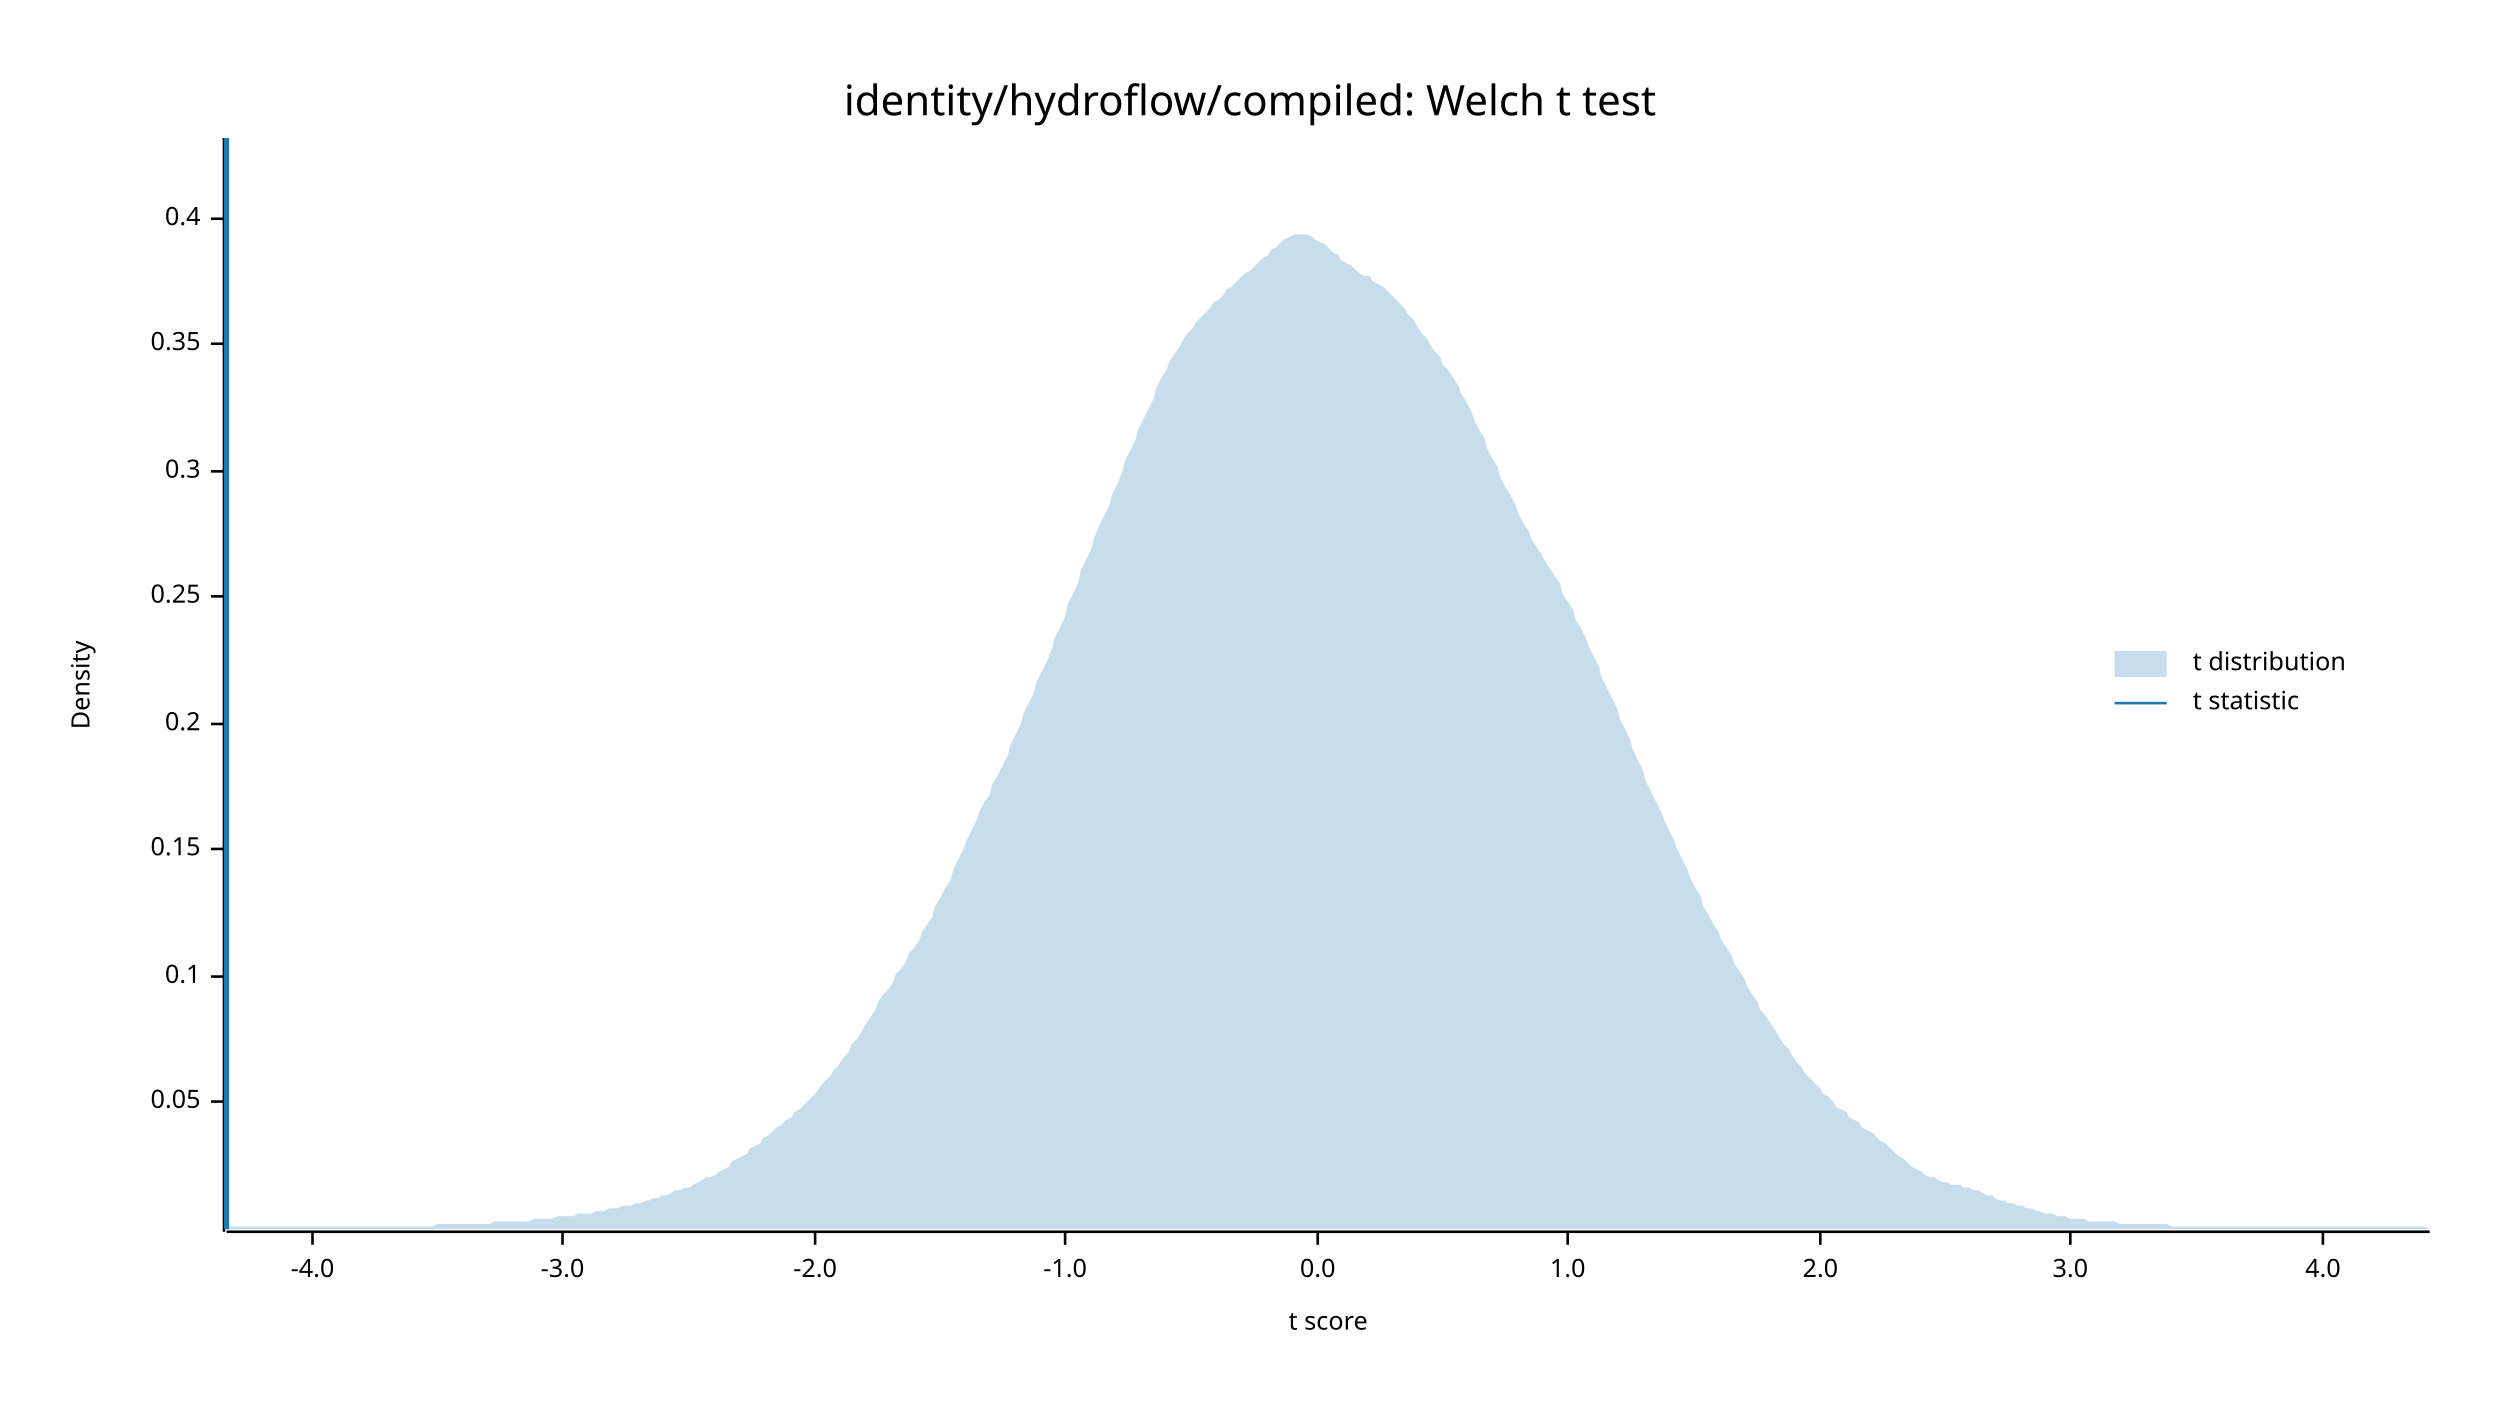
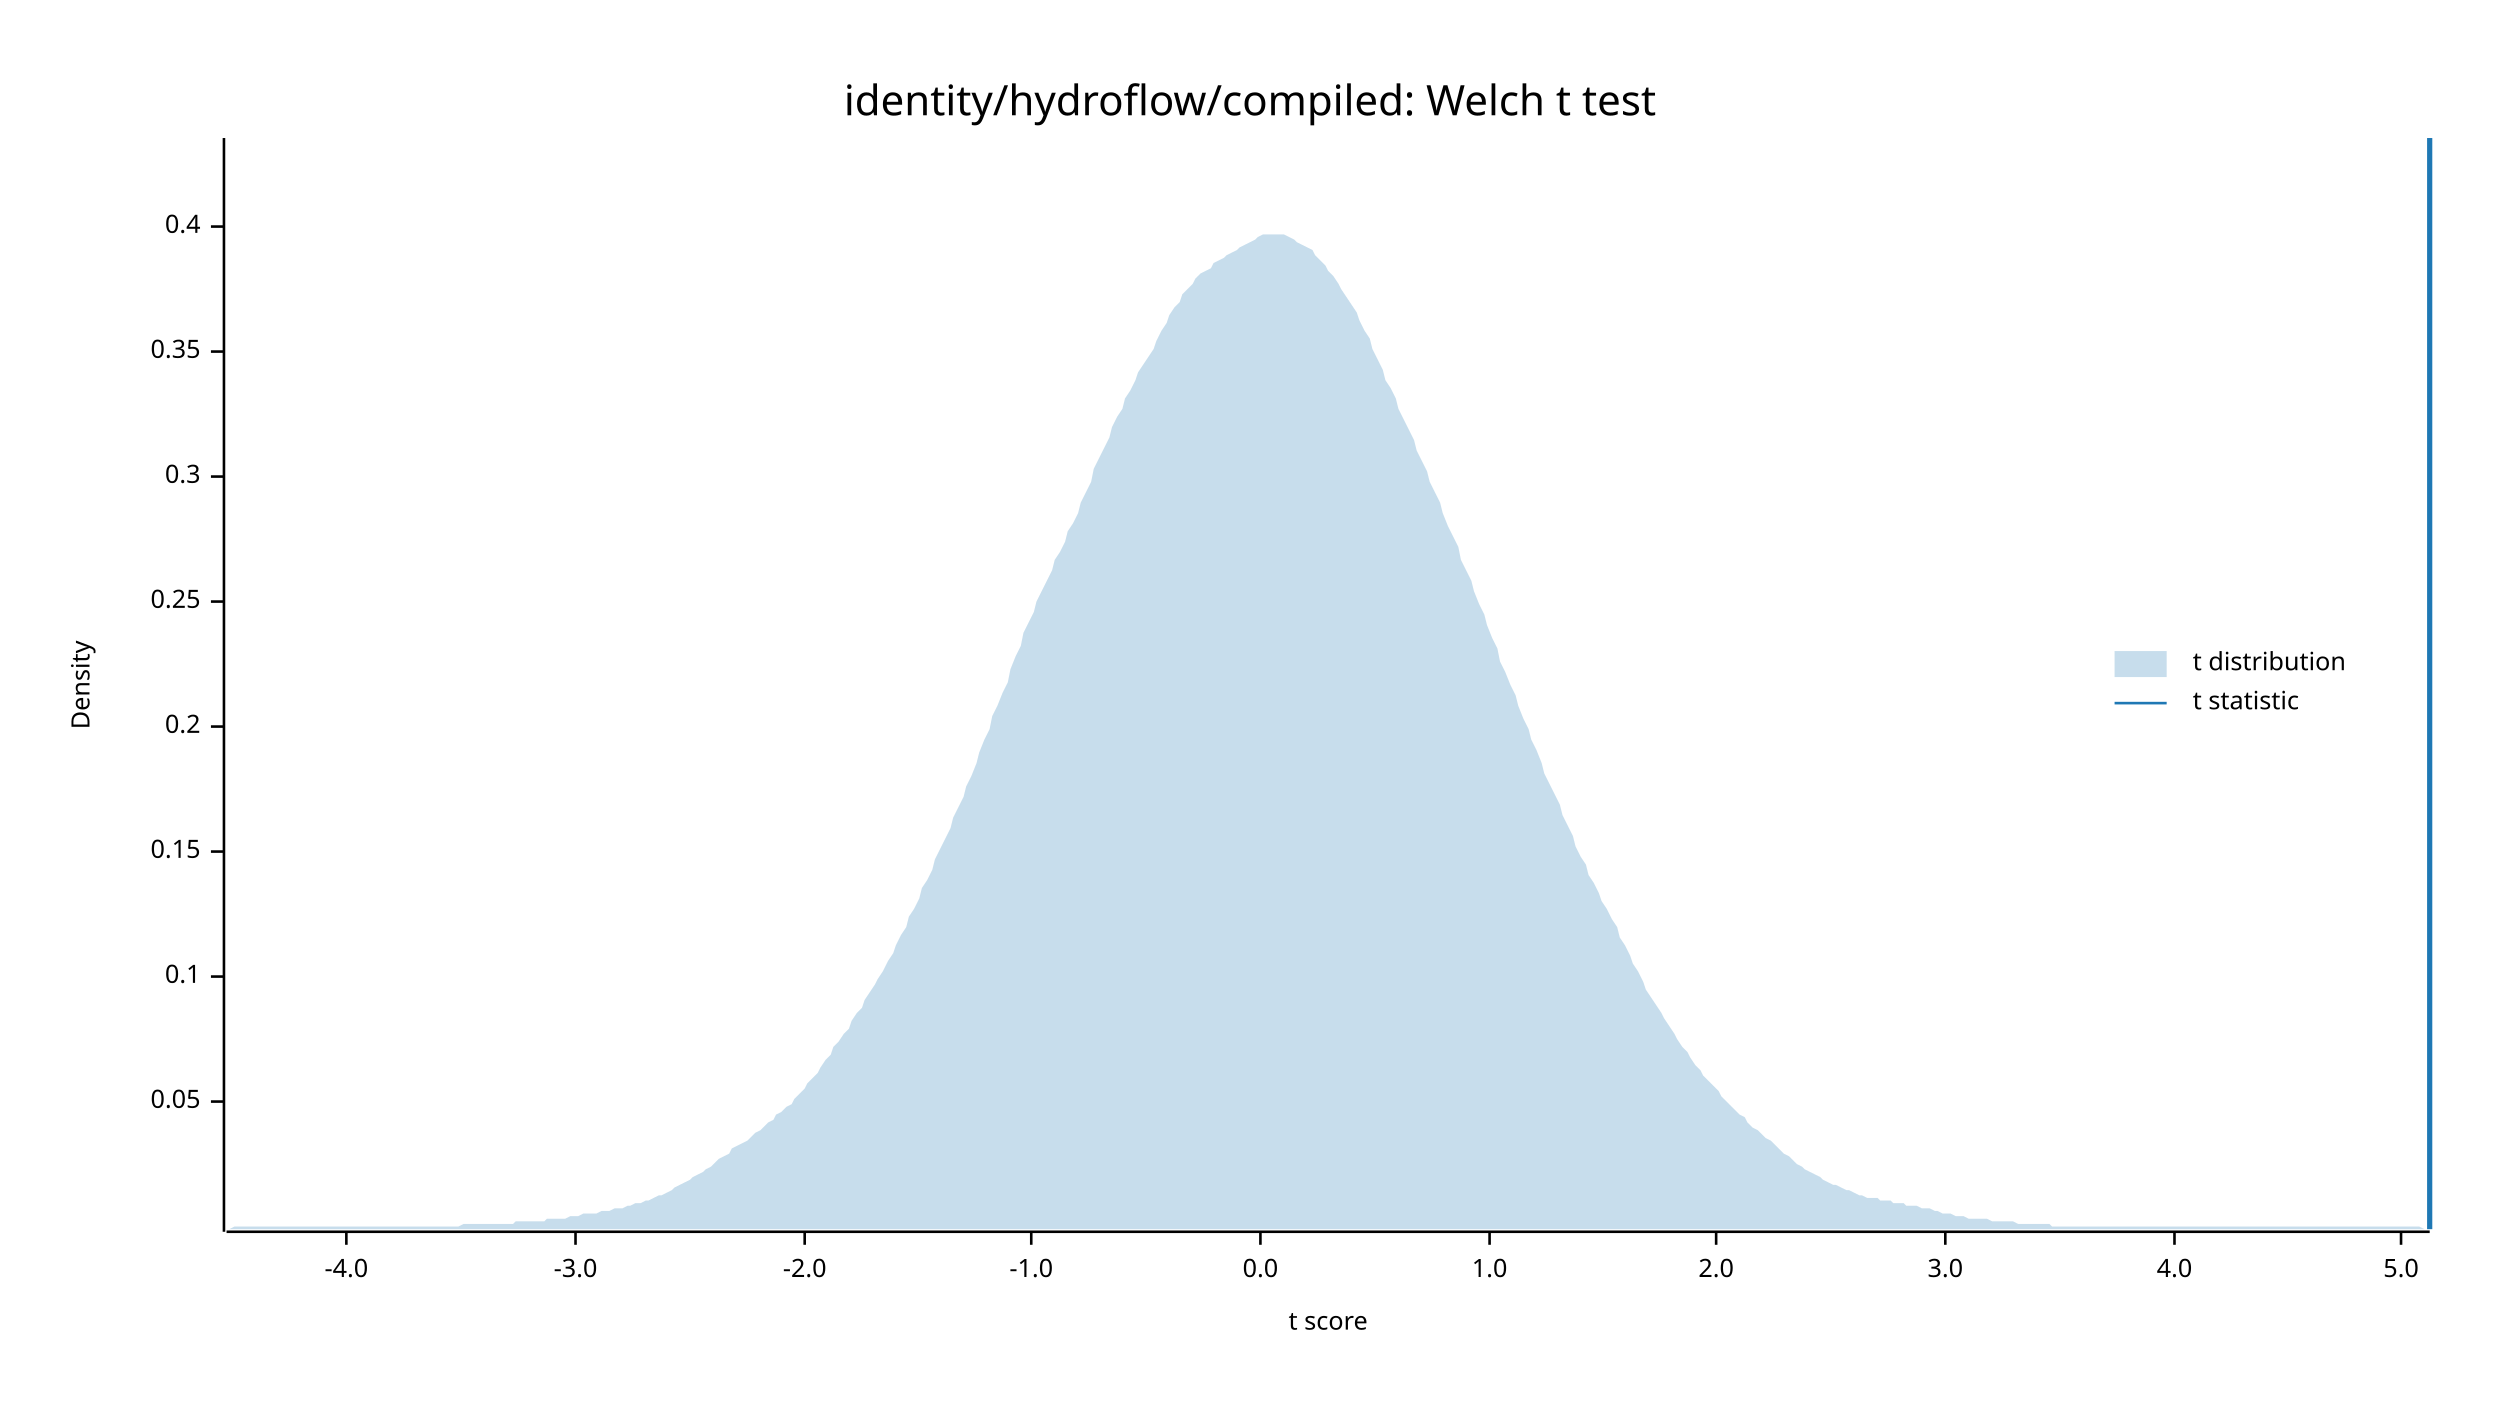
<svg xmlns="http://www.w3.org/2000/svg" width="960" height="540" viewBox="0 0 960 540">
  <text x="480" y="32" dy="0.76em" text-anchor="middle" font-family="sans-serif" font-size="16.129" opacity="1" fill="#000000">
identity/hydroflow/compiled: Welch t test
</text>
  <text x="27" y="263" dy="0.76em" text-anchor="middle" font-family="sans-serif" font-size="9.677" opacity="1" fill="#000000" transform="rotate(270, 27, 263)">
Density
</text>
  <text x="510" y="513" dy="-0.5ex" text-anchor="middle" font-family="sans-serif" font-size="9.677" opacity="1" fill="#000000">
t score
</text>
  <polyline fill="none" opacity="1" stroke="#000000" stroke-width="1" points="86,53 86,473 " />
  <text x="77" y="423" dy="0.5ex" text-anchor="end" font-family="sans-serif" font-size="9.677" opacity="1" fill="#000000">
0.05
</text>
  <polyline fill="none" opacity="1" stroke="#000000" stroke-width="1" points="81,423 86,423 " />
  <text x="77" y="375" dy="0.5ex" text-anchor="end" font-family="sans-serif" font-size="9.677" opacity="1" fill="#000000">
0.1
</text>
  <polyline fill="none" opacity="1" stroke="#000000" stroke-width="1" points="81,375 86,375 " />
-   <text x="77" y="326" dy="0.5ex" text-anchor="end" font-family="sans-serif" font-size="9.677" opacity="1" fill="#000000">
+   <text x="77" y="327" dy="0.5ex" text-anchor="end" font-family="sans-serif" font-size="9.677" opacity="1" fill="#000000">
0.15
</text>
-   <polyline fill="none" opacity="1" stroke="#000000" stroke-width="1" points="81,326 86,326 " />
-   <text x="77" y="278" dy="0.5ex" text-anchor="end" font-family="sans-serif" font-size="9.677" opacity="1" fill="#000000">
+   <polyline fill="none" opacity="1" stroke="#000000" stroke-width="1" points="81,327 86,327 " />
+   <text x="77" y="279" dy="0.5ex" text-anchor="end" font-family="sans-serif" font-size="9.677" opacity="1" fill="#000000">
0.2
</text>
-   <polyline fill="none" opacity="1" stroke="#000000" stroke-width="1" points="81,278 86,278 " />
-   <text x="77" y="229" dy="0.5ex" text-anchor="end" font-family="sans-serif" font-size="9.677" opacity="1" fill="#000000">
+   <polyline fill="none" opacity="1" stroke="#000000" stroke-width="1" points="81,279 86,279 " />
+   <text x="77" y="231" dy="0.5ex" text-anchor="end" font-family="sans-serif" font-size="9.677" opacity="1" fill="#000000">
0.25
</text>
-   <polyline fill="none" opacity="1" stroke="#000000" stroke-width="1" points="81,229 86,229 " />
-   <text x="77" y="181" dy="0.5ex" text-anchor="end" font-family="sans-serif" font-size="9.677" opacity="1" fill="#000000">
+   <polyline fill="none" opacity="1" stroke="#000000" stroke-width="1" points="81,231 86,231 " />
+   <text x="77" y="183" dy="0.5ex" text-anchor="end" font-family="sans-serif" font-size="9.677" opacity="1" fill="#000000">
0.3
</text>
-   <polyline fill="none" opacity="1" stroke="#000000" stroke-width="1" points="81,181 86,181 " />
-   <text x="77" y="132" dy="0.5ex" text-anchor="end" font-family="sans-serif" font-size="9.677" opacity="1" fill="#000000">
+   <polyline fill="none" opacity="1" stroke="#000000" stroke-width="1" points="81,183 86,183 " />
+   <text x="77" y="135" dy="0.5ex" text-anchor="end" font-family="sans-serif" font-size="9.677" opacity="1" fill="#000000">
0.35
</text>
-   <polyline fill="none" opacity="1" stroke="#000000" stroke-width="1" points="81,132 86,132 " />
-   <text x="77" y="84" dy="0.5ex" text-anchor="end" font-family="sans-serif" font-size="9.677" opacity="1" fill="#000000">
+   <polyline fill="none" opacity="1" stroke="#000000" stroke-width="1" points="81,135 86,135 " />
+   <text x="77" y="87" dy="0.5ex" text-anchor="end" font-family="sans-serif" font-size="9.677" opacity="1" fill="#000000">
0.4
</text>
-   <polyline fill="none" opacity="1" stroke="#000000" stroke-width="1" points="81,84 86,84 " />
+   <polyline fill="none" opacity="1" stroke="#000000" stroke-width="1" points="81,87 86,87 " />
  <polyline fill="none" opacity="1" stroke="#000000" stroke-width="1" points="87,473 933,473 " />
-   <text x="120" y="483" dy="0.76em" text-anchor="middle" font-family="sans-serif" font-size="9.677" opacity="1" fill="#000000">
+   <text x="133" y="483" dy="0.76em" text-anchor="middle" font-family="sans-serif" font-size="9.677" opacity="1" fill="#000000">
-4.0
</text>
-   <polyline fill="none" opacity="1" stroke="#000000" stroke-width="1" points="120,473 120,478 " />
-   <text x="216" y="483" dy="0.76em" text-anchor="middle" font-family="sans-serif" font-size="9.677" opacity="1" fill="#000000">
+   <polyline fill="none" opacity="1" stroke="#000000" stroke-width="1" points="133,473 133,478 " />
+   <text x="221" y="483" dy="0.76em" text-anchor="middle" font-family="sans-serif" font-size="9.677" opacity="1" fill="#000000">
-3.0
</text>
-   <polyline fill="none" opacity="1" stroke="#000000" stroke-width="1" points="216,473 216,478 " />
-   <text x="313" y="483" dy="0.76em" text-anchor="middle" font-family="sans-serif" font-size="9.677" opacity="1" fill="#000000">
+   <polyline fill="none" opacity="1" stroke="#000000" stroke-width="1" points="221,473 221,478 " />
+   <text x="309" y="483" dy="0.76em" text-anchor="middle" font-family="sans-serif" font-size="9.677" opacity="1" fill="#000000">
-2.0
</text>
-   <polyline fill="none" opacity="1" stroke="#000000" stroke-width="1" points="313,473 313,478 " />
-   <text x="409" y="483" dy="0.76em" text-anchor="middle" font-family="sans-serif" font-size="9.677" opacity="1" fill="#000000">
+   <polyline fill="none" opacity="1" stroke="#000000" stroke-width="1" points="309,473 309,478 " />
+   <text x="396" y="483" dy="0.76em" text-anchor="middle" font-family="sans-serif" font-size="9.677" opacity="1" fill="#000000">
-1.0
</text>
-   <polyline fill="none" opacity="1" stroke="#000000" stroke-width="1" points="409,473 409,478 " />
-   <text x="506" y="483" dy="0.76em" text-anchor="middle" font-family="sans-serif" font-size="9.677" opacity="1" fill="#000000">
+   <polyline fill="none" opacity="1" stroke="#000000" stroke-width="1" points="396,473 396,478 " />
+   <text x="484" y="483" dy="0.76em" text-anchor="middle" font-family="sans-serif" font-size="9.677" opacity="1" fill="#000000">
0.0
</text>
-   <polyline fill="none" opacity="1" stroke="#000000" stroke-width="1" points="506,473 506,478 " />
-   <text x="602" y="483" dy="0.76em" text-anchor="middle" font-family="sans-serif" font-size="9.677" opacity="1" fill="#000000">
+   <polyline fill="none" opacity="1" stroke="#000000" stroke-width="1" points="484,473 484,478 " />
+   <text x="572" y="483" dy="0.76em" text-anchor="middle" font-family="sans-serif" font-size="9.677" opacity="1" fill="#000000">
1.0
</text>
-   <polyline fill="none" opacity="1" stroke="#000000" stroke-width="1" points="602,473 602,478 " />
-   <text x="699" y="483" dy="0.76em" text-anchor="middle" font-family="sans-serif" font-size="9.677" opacity="1" fill="#000000">
+   <polyline fill="none" opacity="1" stroke="#000000" stroke-width="1" points="572,473 572,478 " />
+   <text x="659" y="483" dy="0.76em" text-anchor="middle" font-family="sans-serif" font-size="9.677" opacity="1" fill="#000000">
2.0
</text>
-   <polyline fill="none" opacity="1" stroke="#000000" stroke-width="1" points="699,473 699,478 " />
-   <text x="795" y="483" dy="0.76em" text-anchor="middle" font-family="sans-serif" font-size="9.677" opacity="1" fill="#000000">
+   <polyline fill="none" opacity="1" stroke="#000000" stroke-width="1" points="659,473 659,478 " />
+   <text x="747" y="483" dy="0.76em" text-anchor="middle" font-family="sans-serif" font-size="9.677" opacity="1" fill="#000000">
3.0
</text>
-   <polyline fill="none" opacity="1" stroke="#000000" stroke-width="1" points="795,473 795,478 " />
-   <text x="892" y="483" dy="0.76em" text-anchor="middle" font-family="sans-serif" font-size="9.677" opacity="1" fill="#000000">
+   <polyline fill="none" opacity="1" stroke="#000000" stroke-width="1" points="747,473 747,478 " />
+   <text x="835" y="483" dy="0.76em" text-anchor="middle" font-family="sans-serif" font-size="9.677" opacity="1" fill="#000000">
4.0
</text>
-   <polyline fill="none" opacity="1" stroke="#000000" stroke-width="1" points="892,473 892,478 " />
-   <polygon opacity="0.25" fill="#1F78B4" points="87,472 88,471 90,471 92,471 93,471 95,471 97,471 98,471 100,471 102,471 103,471 105,471 107,471 109,471 110,471 112,471 114,471 115,471 117,471 119,471 120,471 122,471 124,471 125,471 127,471 129,471 131,471 132,471 134,471 136,471 137,471 139,471 141,471 142,471 144,471 146,471 148,471 149,471 151,471 153,471 154,471 156,471 158,471 159,471 161,471 163,471 164,471 166,471 168,470 170,470 171,470 173,470 175,470 176,470 178,470 180,470 181,470 183,470 185,470 187,470 188,470 190,469 192,469 193,469 195,469 197,469 198,469 200,469 202,469 203,469 205,468 207,468 209,468 210,468 212,468 214,467 215,467 217,467 219,467 220,467 222,466 224,466 226,466 227,466 229,465 231,465 232,465 234,464 236,464 237,464 239,463 241,463 242,463 244,462 246,462 248,461 249,461 251,460 253,460 254,459 256,459 258,458 259,457 261,457 263,456 265,456 266,455 268,454 270,453 271,452 273,452 275,451 276,450 278,449 280,448 281,446 283,445 285,444 287,443 288,441 290,440 292,439 293,437 295,436 297,434 298,433 300,432 302,430 304,429 305,427 307,426 309,424 310,423 312,421 314,419 315,417 317,415 319,413 320,411 322,409 324,406 326,404 327,401 329,399 331,396 332,394 334,391 336,388 337,385 339,382 341,380 343,377 344,374 346,372 348,369 349,366 351,364 353,361 354,358 356,355 358,352 359,348 361,345 363,341 365,338 366,334 368,330 370,326 371,323 373,319 375,315 376,312 378,308 380,305 381,301 383,298 385,294 387,290 388,286 390,282 392,278 393,274 395,270 397,266 398,262 400,258 402,254 404,249 405,245 407,241 409,237 410,232 412,228 414,224 415,219 417,215 419,211 420,207 422,202 424,198 426,194 427,190 429,186 431,181 432,177 434,173 436,169 437,165 439,161 441,157 443,153 444,149 446,145 448,142 449,139 451,136 453,133 454,131 456,128 458,126 459,124 461,122 463,120 465,118 466,116 468,115 470,113 471,111 473,110 475,108 476,107 478,105 480,104 482,102 483,101 485,99 487,98 488,96 490,95 492,93 493,92 495,91 497,90 498,90 500,90 502,90 504,91 505,92 507,93 509,94 510,95 512,97 514,98 515,100 517,101 519,102 521,104 522,105 524,106 526,106 527,108 529,109 531,110 532,111 534,113 536,115 537,116 539,118 541,121 543,123 544,125 546,128 548,130 549,132 551,135 553,137 554,140 556,142 558,145 560,148 561,151 563,154 565,158 566,161 568,165 570,168 571,172 573,176 575,179 576,183 578,187 580,190 582,194 583,197 585,201 587,204 588,207 590,210 592,213 593,215 595,218 597,221 599,224 600,228 602,231 604,234 605,238 607,241 609,245 610,248 612,252 614,256 615,260 617,264 619,268 621,272 622,276 624,280 626,284 627,288 629,292 631,296 632,300 634,304 636,308 638,312 639,315 641,319 643,323 644,326 646,330 648,334 649,337 651,341 653,344 654,348 656,351 658,355 660,358 661,361 663,364 665,367 666,370 668,373 670,376 671,379 673,382 675,385 676,388 678,390 680,393 682,396 683,398 685,401 687,403 688,405 690,408 692,410 693,412 695,414 697,416 699,418 700,420 702,421 704,423 705,425 707,426 709,427 710,429 712,430 714,431 715,433 717,434 719,435 721,437 722,438 724,439 726,441 727,442 729,444 731,445 732,446 734,448 736,449 738,450 739,451 741,452 743,452 744,453 746,454 748,454 749,455 751,455 753,455 754,456 756,456 758,457 760,457 761,458 763,459 765,459 766,460 768,461 770,461 771,462 773,462 775,463 777,463 778,464 780,464 782,465 783,465 785,466 787,466 788,466 790,467 792,467 793,467 795,468 797,468 799,468 800,468 802,469 804,469 805,469 807,469 809,469 810,469 812,469 814,470 816,470 817,470 819,470 821,470 822,470 824,470 826,470 827,470 829,470 831,470 832,470 834,471 836,471 838,471 839,471 841,471 843,471 844,471 846,471 848,471 849,471 851,471 853,471 855,471 856,471 858,471 860,471 861,471 863,471 865,471 866,471 868,471 870,471 871,471 873,471 875,471 877,471 878,471 880,471 882,471 883,471 885,471 887,471 888,471 890,471 892,471 894,471 895,471 897,471 899,471 900,471 902,471 904,471 905,471 907,471 909,471 910,471 912,471 914,471 916,471 917,471 919,471 921,471 922,471 924,471 926,471 927,471 929,471 931,471 933,472 933,472 87,472 " />
-   <polyline fill="none" opacity="1" stroke="#1F78B4" stroke-width="2" points="87,472 87,53 " />
+   <polyline fill="none" opacity="1" stroke="#000000" stroke-width="1" points="835,473 835,478 " />
+   <text x="922" y="483" dy="0.76em" text-anchor="middle" font-family="sans-serif" font-size="9.677" opacity="1" fill="#000000">
+ 5.0
+ </text>
+   <polyline fill="none" opacity="1" stroke="#000000" stroke-width="1" points="922,473 922,478 " />
+   <polygon opacity="0.25" fill="#1F78B4" points="87,472 88,472 90,471 92,471 93,471 95,471 97,471 98,471 100,471 102,471 103,471 105,471 107,471 109,471 110,471 112,471 114,471 115,471 117,471 119,471 120,471 122,471 124,471 125,471 127,471 129,471 131,471 132,471 134,471 136,471 137,471 139,471 141,471 142,471 144,471 146,471 148,471 149,471 151,471 153,471 154,471 156,471 158,471 159,471 161,471 163,471 164,471 166,471 168,471 170,471 171,471 173,471 175,471 176,471 178,470 180,470 181,470 183,470 185,470 187,470 188,470 190,470 192,470 193,470 195,470 197,470 198,469 200,469 202,469 203,469 205,469 207,469 209,469 210,468 212,468 214,468 215,468 217,468 219,467 220,467 222,467 224,466 226,466 227,466 229,466 231,465 232,465 234,465 236,464 237,464 239,464 241,463 242,463 244,462 246,462 248,461 249,461 251,460 253,459 254,459 256,458 258,457 259,456 261,455 263,454 265,453 266,452 268,451 270,450 271,449 273,448 275,446 276,445 278,444 280,443 281,441 283,440 285,439 287,438 288,437 290,435 292,434 293,433 295,431 297,430 298,428 300,427 302,425 304,424 305,422 307,420 309,418 310,416 312,414 314,412 315,410 317,407 319,405 320,402 322,400 324,397 326,395 327,392 329,389 331,387 332,384 334,381 336,378 337,376 339,373 341,369 343,366 344,363 346,359 348,356 349,352 351,349 353,345 354,341 356,338 358,334 359,330 361,326 363,322 365,318 366,314 368,310 370,306 371,302 373,298 375,293 376,289 378,284 380,280 381,275 383,271 385,266 387,262 388,257 390,252 392,248 393,243 395,239 397,235 398,231 400,227 402,223 404,219 405,215 407,212 409,208 410,204 412,201 414,197 415,193 417,189 419,185 420,180 422,176 424,172 426,168 427,164 429,160 431,157 432,153 434,150 436,146 437,143 439,140 441,137 443,134 444,131 446,127 448,124 449,121 451,118 453,116 454,113 456,111 458,109 459,107 461,105 463,104 465,103 466,101 468,100 470,99 471,98 473,97 475,96 476,95 478,94 480,93 482,92 483,91 485,90 487,90 488,90 490,90 492,90 493,90 495,91 497,92 498,93 500,94 502,95 504,96 505,98 507,100 509,102 510,104 512,106 514,109 515,111 517,114 519,117 521,120 522,123 524,127 526,130 527,134 529,138 531,142 532,146 534,149 536,153 537,157 539,161 541,165 543,169 544,173 546,177 548,181 549,185 551,189 553,193 554,197 556,202 558,206 560,210 561,215 563,219 565,223 566,227 568,232 570,236 571,240 573,245 575,249 576,254 578,258 580,263 582,267 583,271 585,276 587,280 588,284 590,288 592,293 593,297 595,301 597,305 599,309 600,313 602,317 604,321 605,325 607,329 609,332 610,336 612,339 614,343 615,346 617,349 619,353 621,356 622,360 624,363 626,367 627,370 629,373 631,377 632,380 634,383 636,386 638,389 639,391 641,394 643,397 644,399 646,402 648,404 649,406 651,409 653,411 654,413 656,415 658,417 660,419 661,421 663,423 665,425 666,426 668,428 670,429 671,431 673,433 675,434 676,435 678,437 680,438 682,440 683,441 685,443 687,444 688,445 690,447 692,448 693,449 695,450 697,451 699,452 700,453 702,454 704,455 705,455 707,456 709,457 710,457 712,458 714,459 715,459 717,460 719,460 721,460 722,461 724,461 726,461 727,462 729,462 731,462 732,463 734,463 736,463 738,464 739,464 741,464 743,465 744,465 746,466 748,466 749,466 751,467 753,467 754,467 756,468 758,468 760,468 761,468 763,468 765,469 766,469 768,469 770,469 771,469 773,469 775,470 777,470 778,470 780,470 782,470 783,470 785,470 787,470 788,471 790,471 792,471 793,471 795,471 797,471 799,471 800,471 802,471 804,471 805,471 807,471 809,471 810,471 812,471 814,471 816,471 817,471 819,471 821,471 822,471 824,471 826,471 827,471 829,471 831,471 832,471 834,471 836,471 838,471 839,471 841,471 843,471 844,471 846,471 848,471 849,471 851,471 853,471 855,471 856,471 858,471 860,471 861,471 863,471 865,471 866,471 868,471 870,471 871,471 873,471 875,471 877,471 878,471 880,471 882,471 883,471 885,471 887,471 888,471 890,471 892,471 894,471 895,471 897,471 899,471 900,471 902,471 904,471 905,471 907,471 909,471 910,471 912,471 914,471 916,471 917,471 919,471 921,471 922,471 924,471 926,471 927,471 929,471 931,472 933,472 933,472 87,472 " />
+   <polyline fill="none" opacity="1" stroke="#1F78B4" stroke-width="2" points="933,472 933,53 " />
  <text x="842" y="250" dy="0.76em" text-anchor="start" font-family="sans-serif" font-size="9.677" opacity="1" fill="#000000">
t distribution
</text>
  <text x="842" y="265" dy="0.76em" text-anchor="start" font-family="sans-serif" font-size="9.677" opacity="1" fill="#000000">
t statistic
</text>
  <rect x="812" y="250" width="20" height="10" opacity="0.25" fill="#1F78B4" stroke="none" />
  <polyline fill="none" opacity="1" stroke="#1F78B4" stroke-width="1" points="812,270 832,270 " />
</svg>
